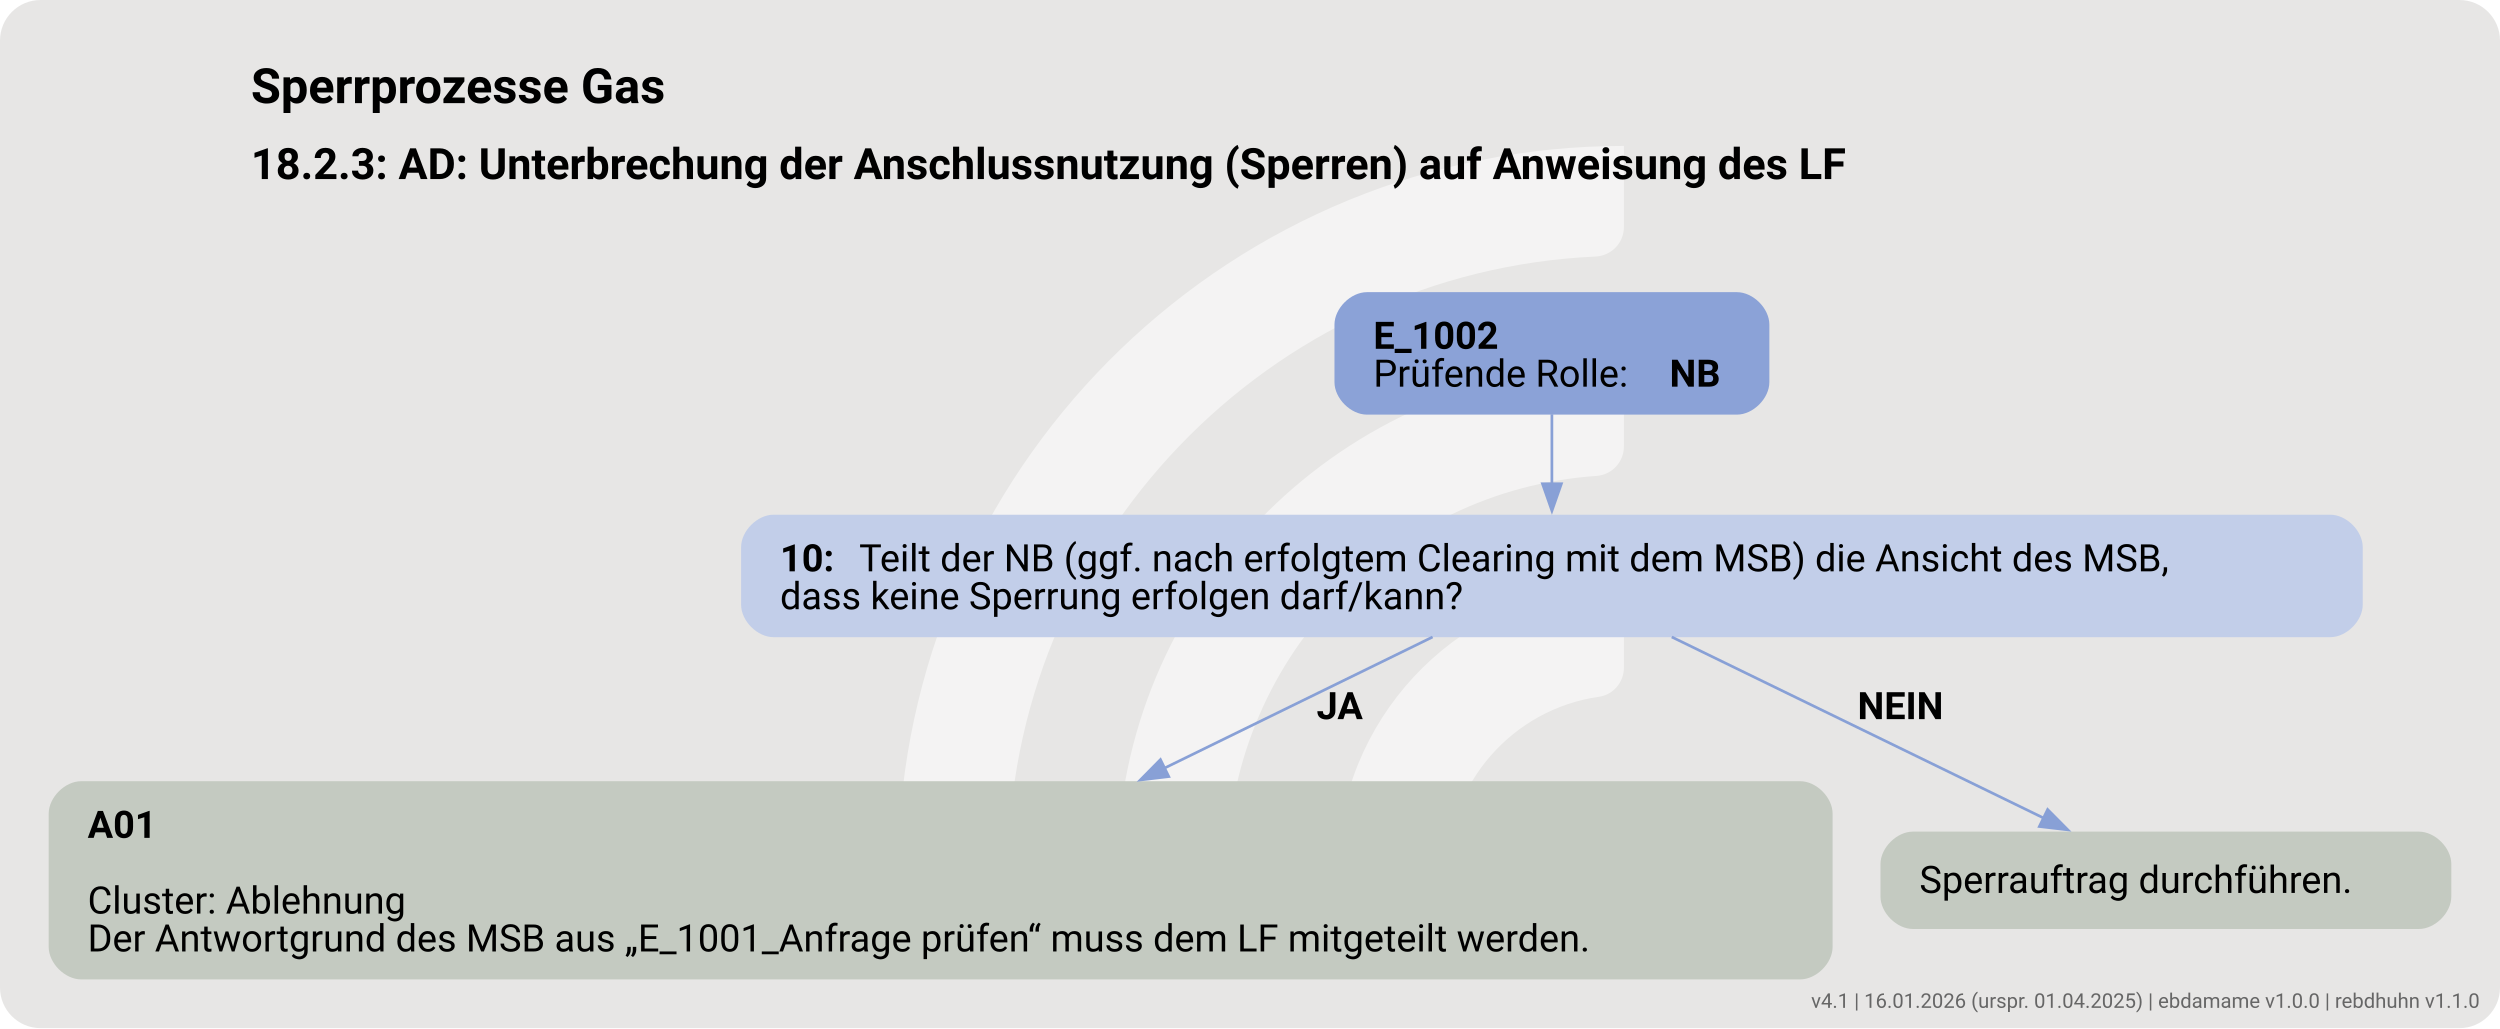
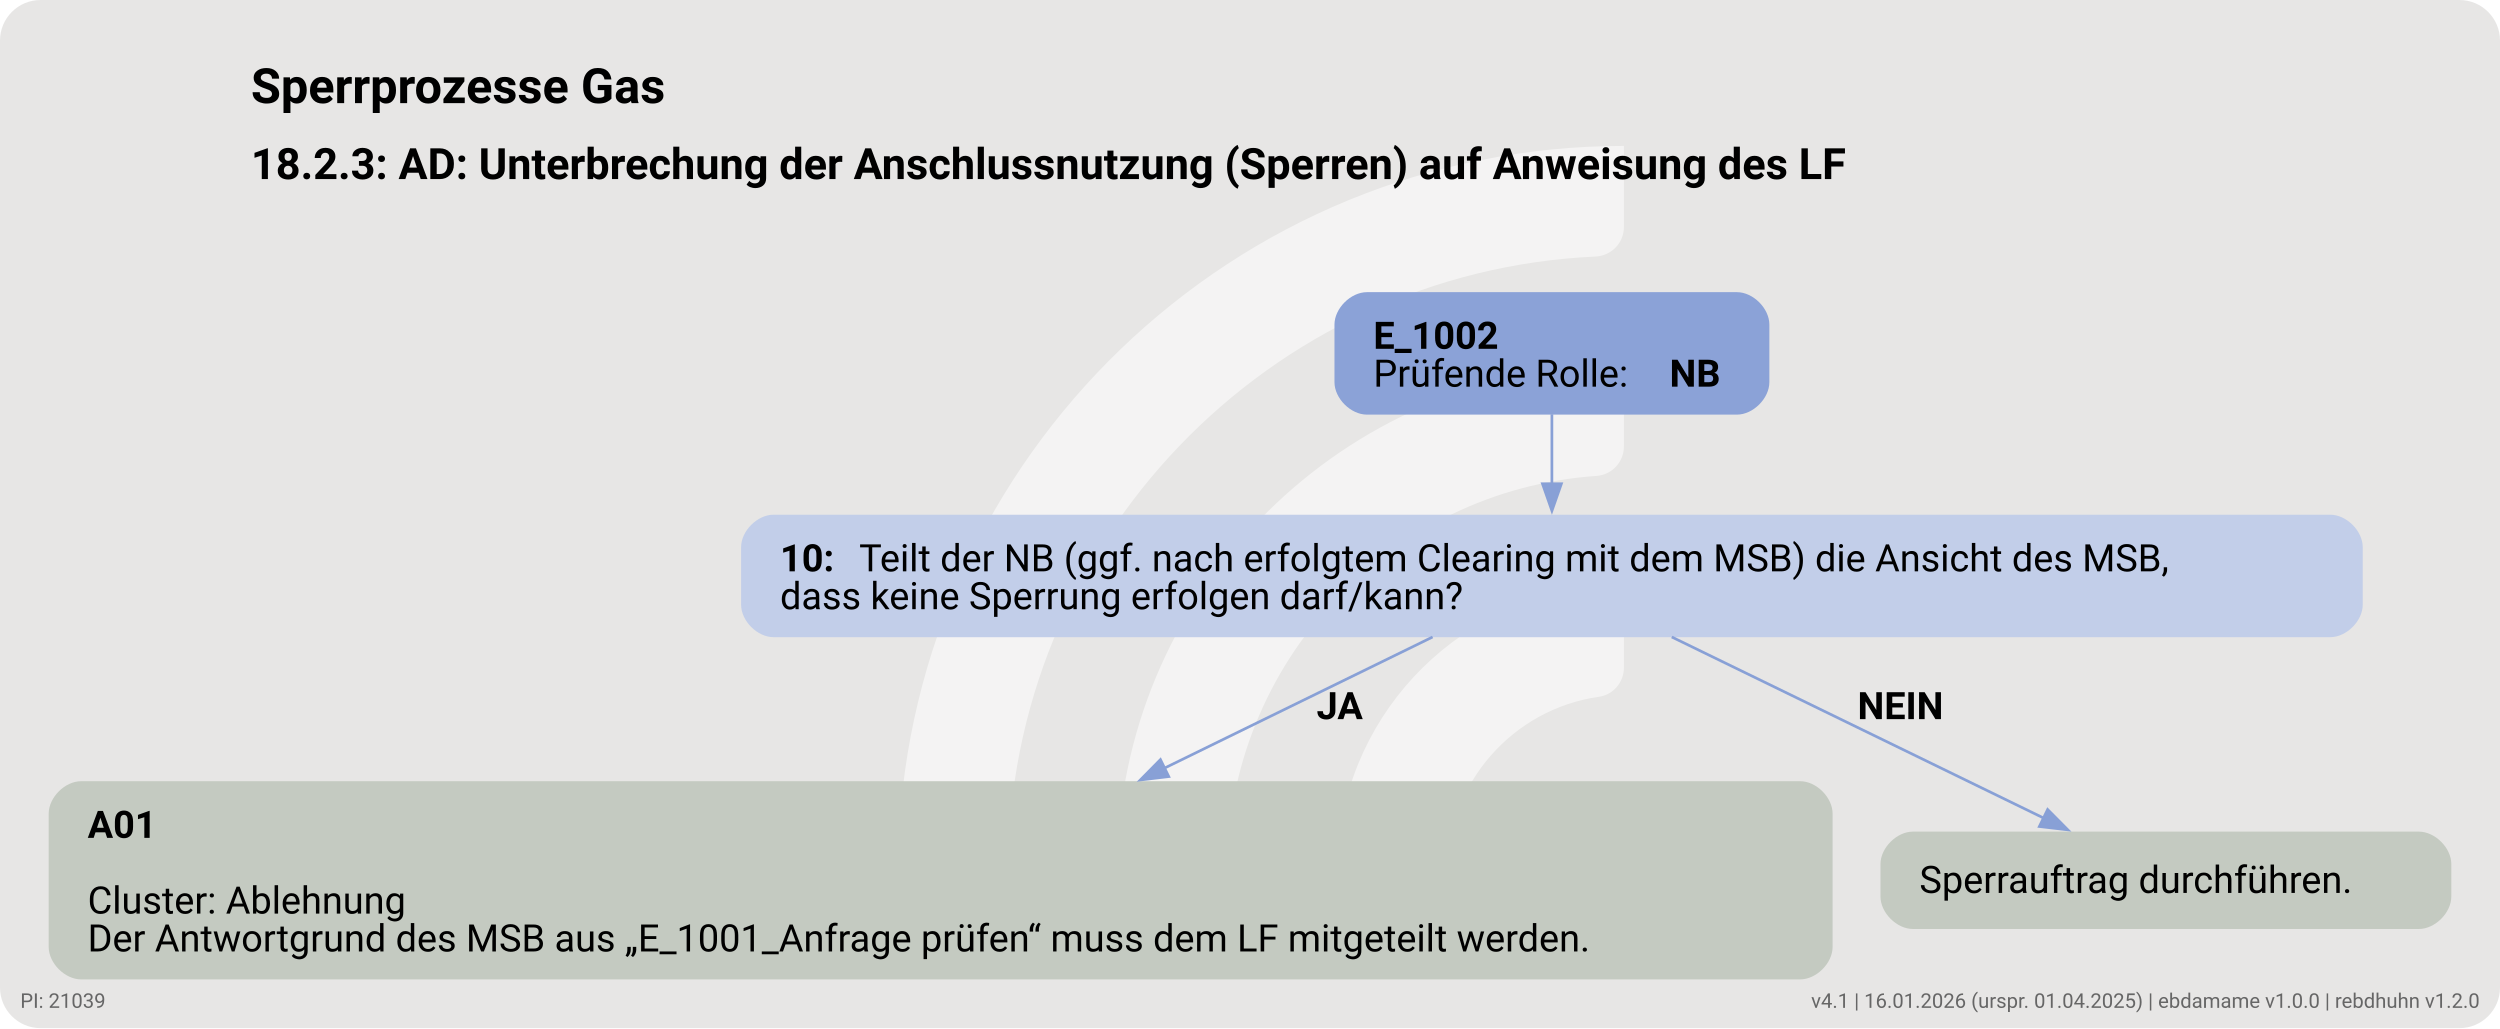
<svg xmlns="http://www.w3.org/2000/svg" version="1.1" width="1232.0px" viewBox="0 0 1232.0 506.667" height="506.667px">
  <g>
    <svg version="1.1" width="1232.0px" viewBox="0 0 1232.0 506.667" height="506.667px">
      <rect fill="#e7e6e5" x="0" y="0" width="1232.0" height="506.667" rx="20" ry="20" />
      <g>
        <g transform="translate(409.381, 50.66667) scale(1 1) translate(0, 0) scale(0.7134141 0.7134141) ">
          <defs>
            <style>.cls-1{fill:#ffffff88;}</style>
          </defs>
          <path class="cls-1" d="M122.44,531.2h-56.1c-11,0-19.9-9.12-19.46-20.11C57.47,243.89,278.15,29.78,547.91,29.78v56.02c0,10.98-8.69,19.89-19.66,20.39-225.51,10.31-405.8,197-405.8,425Z" />
          <path class="cls-1" d="M273.78,531.2h-55.93c-11.23,0-20.09-9.48-19.43-20.69,10.74-183.44,163.39-329.39,349.48-329.39v56.26c0,10.71-8.27,19.62-18.96,20.35-142.35,9.77-255.17,128.69-255.17,273.46Z" />
          <path class="cls-1" d="M425.77,531.2h-55.45c-11.65,0-20.6-10.17-19.33-21.75,10.87-99.03,95.03-176.34,196.92-176.34v57.01c0,10.05-7.28,18.75-17.23,20.16-59.22,8.4-104.91,59.42-104.91,120.92Z" />
        </g>
        <svg width="924pt" height="380pt" viewBox="0.00 0.00 924.30 380.09">
          <g id="graph0" class="graph" transform="scale(1 1) rotate(0) translate(18 362.09)">
            <text text-anchor="start" x="74.78" y="-323.99" font-family="Roboto, sans-serif" font-weight="bold" font-size="18.00">Sperrprozesse Gas</text>
            <text text-anchor="start" x="74.78" y="-295.89" font-family="Roboto, sans-serif" font-weight="bold" font-size="16.00">18.2.3: AD: Unterbrechung der Anschlussnutzung (Sperren) auf Anweisung des LF</text>
            <g id="node1" class="node">
              <path fill="#8ba2d7" stroke="black" stroke-width="0" d="M624.17,-254.09C624.17,-254.09 487.38,-254.09 487.38,-254.09 481.38,-254.09 475.38,-248.09 475.38,-242.09 475.38,-242.09 475.38,-220.81 475.38,-220.81 475.38,-214.81 481.38,-208.81 487.38,-208.81 487.38,-208.81 624.17,-208.81 624.17,-208.81 630.17,-208.81 636.17,-214.81 636.17,-220.81 636.17,-220.81 636.17,-242.09 636.17,-242.09 636.17,-248.09 630.17,-254.09 624.17,-254.09" />
              <text text-anchor="start" x="489.77" y="-233.15" font-family="Roboto, sans-serif" font-weight="bold" font-size="14.00">E_1002</text>
              <text text-anchor="start" x="489.77" y="-219.15" font-family="Roboto, sans-serif" font-size="14.00">Prüfende Rolle: </text>
              <text text-anchor="start" x="599.27" y="-219.15" font-family="Roboto, sans-serif" font-weight="bold" font-size="14.00">NB</text>
            </g>
            <g id="node2" class="node">
              <path fill="#c2cee9" stroke="black" stroke-width="0" d="M843.55,-171.81C843.55,-171.81 268,-171.81 268,-171.81 262,-171.81 256,-165.81 256,-159.81 256,-159.81 256,-138.53 256,-138.53 256,-132.53 262,-126.53 268,-126.53 268,-126.53 843.55,-126.53 843.55,-126.53 849.55,-126.53 855.55,-132.53 855.55,-138.53 855.55,-138.53 855.55,-159.81 855.55,-159.81 855.55,-165.81 849.55,-171.81 843.55,-171.81" />
              <text text-anchor="start" x="270.4" y="-150.87" font-family="Roboto, sans-serif" font-weight="bold" font-size="14.00">10: </text>
              <text text-anchor="start" x="299.65" y="-150.87" font-family="Roboto, sans-serif" font-size="14.00">Teilt der NB (ggf. nach erfolgtem Clearing mit dem MSB) die Ansicht des MSB,</text>
              <text text-anchor="start" x="270.4" y="-136.87" font-family="Roboto, sans-serif" font-size="14.00">dass keine Sperrung erfolgen darf/kann?</text>
            </g>
            <g id="edge1" class="edge">
              <path fill="none" stroke="#88a0d6" d="M555.77,-208.94C555.77,-201.02 555.77,-191.86 555.77,-183.16" />
              <polygon fill="#88a0d6" stroke="#88a0d6" points="559.28,-183.26 555.78,-173.26 552.28,-183.26 559.28,-183.26" />
            </g>
            <g id="node3" class="node">
              <path fill="#c4cac1" stroke="black" stroke-width="0" d="M647.55,-73.28C647.55,-73.28 12,-73.28 12,-73.28 6,-73.28 0,-67.28 0,-61.28 0,-61.28 0,-12 0,-12 0,-6 6,0 12,0 12,0 647.55,0 647.55,0 653.55,0 659.55,-6 659.55,-12 659.55,-12 659.55,-61.28 659.55,-61.28 659.55,-67.28 653.55,-73.28 647.55,-73.28" />
              <text text-anchor="start" x="14.4" y="-52.34" font-family="Roboto, sans-serif" font-weight="bold" font-size="14.00">A01</text>
              <text text-anchor="start" x="14.4" y="-24.34" font-family="Roboto, sans-serif" font-size="14.00">Cluster: Ablehnung</text>
              <text text-anchor="start" x="14.4" y="-10.34" font-family="Roboto, sans-serif" font-size="14.00">Der Antwortgrund des MSB aus „E_1001_Anfrage prüfen“ muss dem LF mitgeteilt werden.</text>
            </g>
            <g id="edge2" class="edge">
              <path fill="none" stroke="#88a0d6" d="M511.66,-126.6C483.49,-112.82 446.08,-94.52 412.52,-78.11" />
              <polygon fill="#88a0d6" stroke="#88a0d6" points="414.12,-74.99 403.6,-73.74 411.04,-81.28 414.12,-74.99" />
              <text text-anchor="start" x="468.77" y="-96.23" font-family="Roboto, sans-serif" font-weight="bold" font-size="14.00">JA</text>
            </g>
            <g id="node4" class="node">
              <path fill="#c4cac1" stroke="black" stroke-width="0" d="M876.3,-54.64C876.3,-54.64 689.25,-54.64 689.25,-54.64 683.25,-54.64 677.25,-48.64 677.25,-42.64 677.25,-42.64 677.25,-30.64 677.25,-30.64 677.25,-24.64 683.25,-18.64 689.25,-18.64 689.25,-18.64 876.3,-18.64 876.3,-18.64 882.3,-18.64 888.3,-24.64 888.3,-30.64 888.3,-30.64 888.3,-42.64 888.3,-42.64 888.3,-48.64 882.3,-54.64 876.3,-54.64" />
              <text text-anchor="start" x="691.65" y="-31.96" font-family="Roboto, sans-serif" font-size="14.00">Sperrauftrag durchführen.</text>
            </g>
            <g id="edge3" class="edge">
              <path fill="none" stroke="#88a0d6" d="M600.08,-126.6C639.76,-107.28 697.68,-79.07 737.62,-59.63" />
              <polygon fill="#88a0d6" stroke="#88a0d6" points="739.05,-62.82 746.51,-55.3 735.98,-56.53 739.05,-62.82" />
              <text text-anchor="start" x="668.77" y="-96.23" font-family="Roboto, sans-serif" font-weight="bold" font-size="14.00">NEIN</text>
            </g>
          </g>
        </svg>
      </g>
    </svg>
  </g>
  <a href="https://ebd.hochfrequenz.de" target="_blank">
-     <text x="1222.0" y="496.667" text-anchor="end" font-family="Roboto, sans-serif" font-size="10" fill="#666666" text-decoration="none">v4.1 | 16.01.2026 (urspr. 01.04.2025) | ebdamame v1.0.0 | rebdhuhn v1.1.0</text>
+     <text x="1222.0" y="496.667" text-anchor="end" font-family="Roboto, sans-serif" font-size="10" fill="#666666" text-decoration="none">v4.1 | 16.01.2026 (urspr. 01.04.2025) | ebdamame v1.0.0 | rebdhuhn v1.2.0</text>
+   </a>
+   <a href="https://ahb-tabellen.hochfrequenz.de/ahb/FV2510/21039" target="_blank">
+     <text x="10.0" y="496.667" text-anchor="start" font-family="Roboto, sans-serif" font-size="10" fill="#666666" text-decoration="none">PI: 21039</text>
  </a>
</svg>
